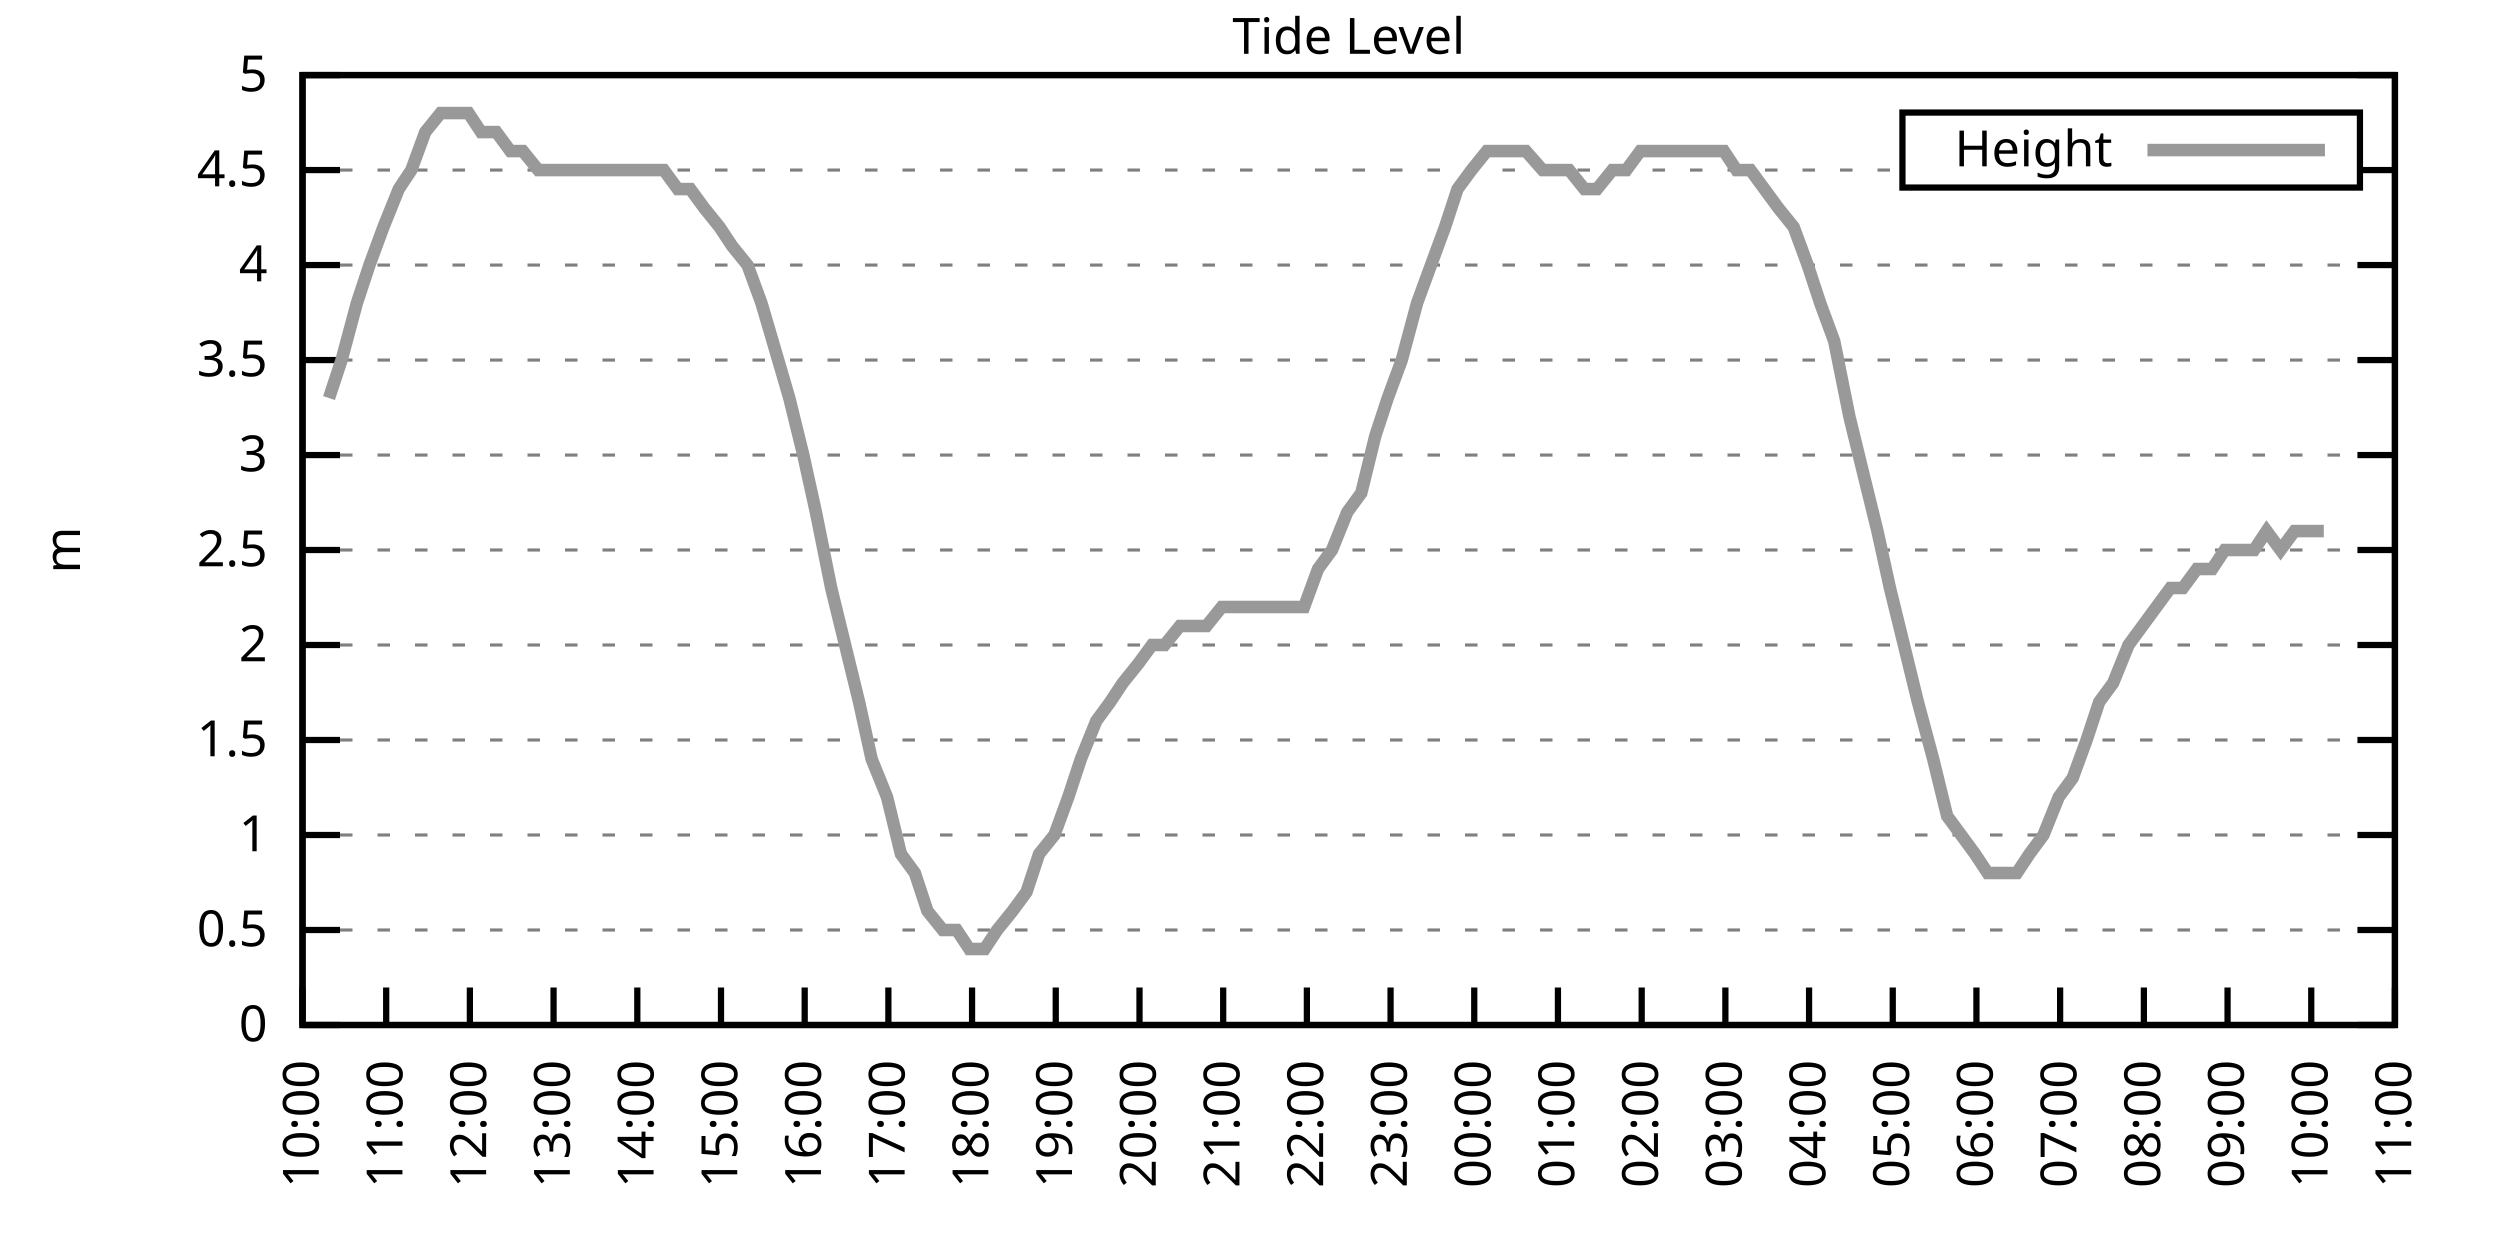
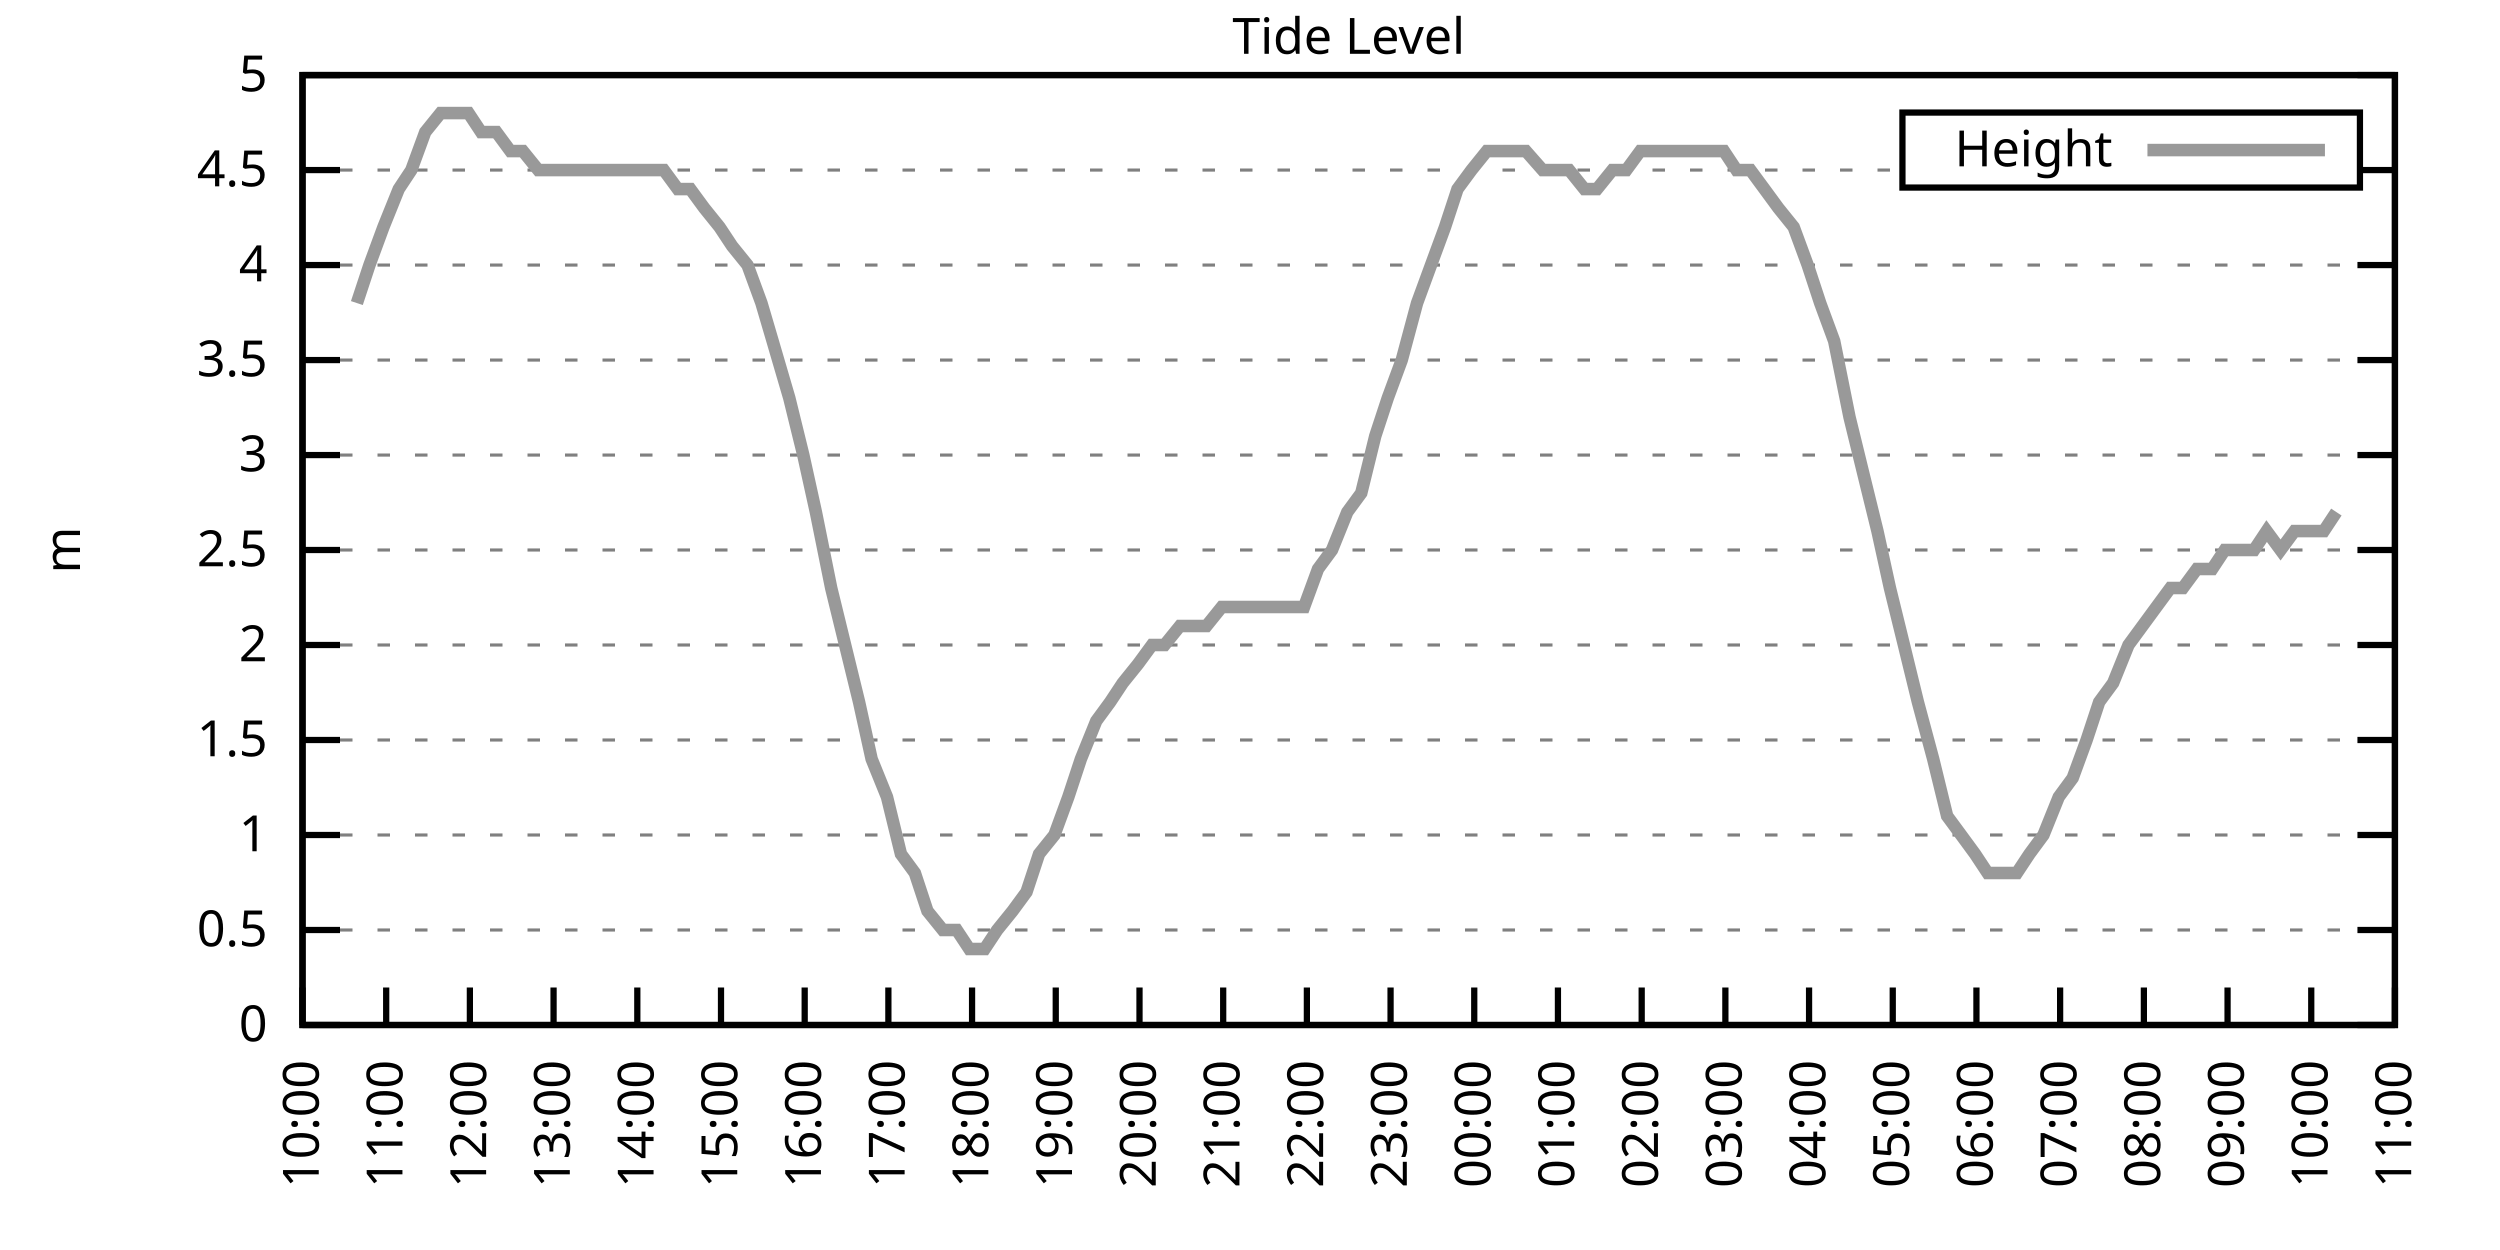
<svg xmlns="http://www.w3.org/2000/svg" xmlns:xlink="http://www.w3.org/1999/xlink" width="400" height="200" viewBox="0 0 400 200">
  <g id="gnuplot_canvas">
    <rect x="0" y="0" width="400" height="200" fill="none" />
    <defs>
      <circle id="gpDot" r="0.5" stroke-width="0.5" stroke="currentColor" />
      <path id="gpPt0" stroke-width="0.333" stroke="currentColor" d="M-1,0 h2 M0,-1 v2" />
      <path id="gpPt1" stroke-width="0.333" stroke="currentColor" d="M-1,-1 L1,1 M1,-1 L-1,1" />
      <path id="gpPt2" stroke-width="0.333" stroke="currentColor" d="M-1,0 L1,0 M0,-1 L0,1 M-1,-1 L1,1 M-1,1 L1,-1" />
      <rect id="gpPt3" stroke-width="0.333" stroke="currentColor" x="-1" y="-1" width="2" height="2" />
      <rect id="gpPt4" stroke-width="0.333" stroke="currentColor" fill="currentColor" x="-1" y="-1" width="2" height="2" />
      <circle id="gpPt5" stroke-width="0.333" stroke="currentColor" cx="0" cy="0" r="1" />
      <use xlink:href="#gpPt5" id="gpPt6" fill="currentColor" stroke="none" />
      <path id="gpPt7" stroke-width="0.333" stroke="currentColor" d="M0,-1.33 L-1.33,0.67 L1.33,0.67 z" />
      <use xlink:href="#gpPt7" id="gpPt8" fill="currentColor" stroke="none" />
      <use xlink:href="#gpPt7" id="gpPt9" stroke="currentColor" transform="rotate(180)" />
      <use xlink:href="#gpPt9" id="gpPt10" fill="currentColor" stroke="none" />
      <use xlink:href="#gpPt3" id="gpPt11" stroke="currentColor" transform="rotate(45)" />
      <use xlink:href="#gpPt11" id="gpPt12" fill="currentColor" stroke="none" />
      <path id="gpPt13" stroke-width="0.333" stroke="currentColor" d="M0,1.330 L1.265,0.411 L0.782,-1.067 L-0.782,-1.076 L-1.265,0.411 z" />
      <use xlink:href="#gpPt13" id="gpPt14" fill="currentColor" stroke="none" />
      <filter id="textbox" filterUnits="objectBoundingBox" x="0" y="0" height="1" width="1">
        <feFlood flood-color="white" flood-opacity="1" result="bgnd" />
        <feComposite in="SourceGraphic" in2="bgnd" operator="atop" />
      </filter>
      <filter id="greybox" filterUnits="objectBoundingBox" x="0" y="0" height="1" width="1">
        <feFlood flood-color="lightgrey" flood-opacity="1" result="grey" />
        <feComposite in="SourceGraphic" in2="grey" operator="atop" />
      </filter>
    </defs>
    <g fill="none" color="white" stroke="currentColor" stroke-width="1.00" stroke-linecap="butt" stroke-linejoin="miter">
</g>
    <g fill="none" color="black" stroke="currentColor" stroke-width="1.00" stroke-linecap="butt" stroke-linejoin="miter">
      <g stroke="none" shape-rendering="crispEdges">
        <polygon fill="rgb(255, 255, 255)" points="48.40,164.00 383.18,164.00 383.18,12.02 48.40,12.02 " />
      </g>
    </g>
    <g fill="none" color="black" stroke="currentColor" stroke-width="1.00" stroke-linecap="butt" stroke-linejoin="miter">
</g>
    <g fill="none" color="black" stroke="black" stroke-width="0.50" stroke-linecap="butt" stroke-linejoin="miter">
</g>
    <g fill="none" color="gray" stroke="currentColor" stroke-width="0.50" stroke-linecap="butt" stroke-linejoin="miter">
      <path stroke="gray" stroke-dasharray="2,4" class="gridline" d="M48.40,164.00 L383.19,164.00  " />
    </g>
    <g fill="none" color="gray" stroke="gray" stroke-width="1.00" stroke-linecap="butt" stroke-linejoin="miter">
</g>
    <g fill="none" color="black" stroke="currentColor" stroke-width="1.00" stroke-linecap="butt" stroke-linejoin="miter">
      <path stroke="black" d="M48.40,164.00 L54.40,164.00 M383.19,164.00 L377.19,164.00  " />
      <g transform="translate(42.80,166.60)" stroke="none" fill="black" font-family="Sans" font-size="8.00" text-anchor="end">
        <text>
          <tspan font-family="Sans"> 0</tspan>
        </text>
      </g>
    </g>
    <g fill="none" color="black" stroke="currentColor" stroke-width="1.00" stroke-linecap="butt" stroke-linejoin="miter">
</g>
    <g fill="none" color="black" stroke="black" stroke-width="0.50" stroke-linecap="butt" stroke-linejoin="miter">
</g>
    <g fill="none" color="gray" stroke="currentColor" stroke-width="0.50" stroke-linecap="butt" stroke-linejoin="miter">
      <path stroke="gray" stroke-dasharray="2,4" class="gridline" d="M48.40,148.80 L383.19,148.80  " />
    </g>
    <g fill="none" color="gray" stroke="gray" stroke-width="1.00" stroke-linecap="butt" stroke-linejoin="miter">
</g>
    <g fill="none" color="black" stroke="currentColor" stroke-width="1.00" stroke-linecap="butt" stroke-linejoin="miter">
      <path stroke="black" d="M48.40,148.80 L54.40,148.80 M383.19,148.80 L377.19,148.80  " />
      <g transform="translate(42.80,151.40)" stroke="none" fill="black" font-family="Sans" font-size="8.00" text-anchor="end">
        <text>
          <tspan font-family="Sans"> 0.5</tspan>
        </text>
      </g>
    </g>
    <g fill="none" color="black" stroke="currentColor" stroke-width="1.00" stroke-linecap="butt" stroke-linejoin="miter">
</g>
    <g fill="none" color="black" stroke="black" stroke-width="0.50" stroke-linecap="butt" stroke-linejoin="miter">
</g>
    <g fill="none" color="gray" stroke="currentColor" stroke-width="0.50" stroke-linecap="butt" stroke-linejoin="miter">
      <path stroke="gray" stroke-dasharray="2,4" class="gridline" d="M48.40,133.60 L383.19,133.60  " />
    </g>
    <g fill="none" color="gray" stroke="gray" stroke-width="1.00" stroke-linecap="butt" stroke-linejoin="miter">
</g>
    <g fill="none" color="black" stroke="currentColor" stroke-width="1.00" stroke-linecap="butt" stroke-linejoin="miter">
      <path stroke="black" d="M48.40,133.60 L54.40,133.60 M383.19,133.60 L377.19,133.60  " />
      <g transform="translate(42.80,136.20)" stroke="none" fill="black" font-family="Sans" font-size="8.00" text-anchor="end">
        <text>
          <tspan font-family="Sans"> 1</tspan>
        </text>
      </g>
    </g>
    <g fill="none" color="black" stroke="currentColor" stroke-width="1.00" stroke-linecap="butt" stroke-linejoin="miter">
</g>
    <g fill="none" color="black" stroke="black" stroke-width="0.50" stroke-linecap="butt" stroke-linejoin="miter">
</g>
    <g fill="none" color="gray" stroke="currentColor" stroke-width="0.50" stroke-linecap="butt" stroke-linejoin="miter">
      <path stroke="gray" stroke-dasharray="2,4" class="gridline" d="M48.40,118.40 L383.19,118.40  " />
    </g>
    <g fill="none" color="gray" stroke="gray" stroke-width="1.00" stroke-linecap="butt" stroke-linejoin="miter">
</g>
    <g fill="none" color="black" stroke="currentColor" stroke-width="1.00" stroke-linecap="butt" stroke-linejoin="miter">
      <path stroke="black" d="M48.40,118.40 L54.40,118.40 M383.19,118.40 L377.19,118.40  " />
      <g transform="translate(42.80,121.00)" stroke="none" fill="black" font-family="Sans" font-size="8.00" text-anchor="end">
        <text>
          <tspan font-family="Sans"> 1.5</tspan>
        </text>
      </g>
    </g>
    <g fill="none" color="black" stroke="currentColor" stroke-width="1.00" stroke-linecap="butt" stroke-linejoin="miter">
</g>
    <g fill="none" color="black" stroke="black" stroke-width="0.50" stroke-linecap="butt" stroke-linejoin="miter">
</g>
    <g fill="none" color="gray" stroke="currentColor" stroke-width="0.50" stroke-linecap="butt" stroke-linejoin="miter">
      <path stroke="gray" stroke-dasharray="2,4" class="gridline" d="M48.40,103.20 L383.19,103.20  " />
    </g>
    <g fill="none" color="gray" stroke="gray" stroke-width="1.00" stroke-linecap="butt" stroke-linejoin="miter">
</g>
    <g fill="none" color="black" stroke="currentColor" stroke-width="1.00" stroke-linecap="butt" stroke-linejoin="miter">
      <path stroke="black" d="M48.40,103.20 L54.40,103.20 M383.19,103.20 L377.19,103.20  " />
      <g transform="translate(42.80,105.80)" stroke="none" fill="black" font-family="Sans" font-size="8.00" text-anchor="end">
        <text>
          <tspan font-family="Sans"> 2</tspan>
        </text>
      </g>
    </g>
    <g fill="none" color="black" stroke="currentColor" stroke-width="1.00" stroke-linecap="butt" stroke-linejoin="miter">
</g>
    <g fill="none" color="black" stroke="black" stroke-width="0.50" stroke-linecap="butt" stroke-linejoin="miter">
</g>
    <g fill="none" color="gray" stroke="currentColor" stroke-width="0.50" stroke-linecap="butt" stroke-linejoin="miter">
      <path stroke="gray" stroke-dasharray="2,4" class="gridline" d="M48.40,88.00 L383.19,88.00  " />
    </g>
    <g fill="none" color="gray" stroke="gray" stroke-width="1.00" stroke-linecap="butt" stroke-linejoin="miter">
</g>
    <g fill="none" color="black" stroke="currentColor" stroke-width="1.00" stroke-linecap="butt" stroke-linejoin="miter">
      <path stroke="black" d="M48.40,88.00 L54.40,88.00 M383.19,88.00 L377.19,88.00  " />
      <g transform="translate(42.80,90.60)" stroke="none" fill="black" font-family="Sans" font-size="8.00" text-anchor="end">
        <text>
          <tspan font-family="Sans"> 2.5</tspan>
        </text>
      </g>
    </g>
    <g fill="none" color="black" stroke="currentColor" stroke-width="1.00" stroke-linecap="butt" stroke-linejoin="miter">
</g>
    <g fill="none" color="black" stroke="black" stroke-width="0.50" stroke-linecap="butt" stroke-linejoin="miter">
</g>
    <g fill="none" color="gray" stroke="currentColor" stroke-width="0.50" stroke-linecap="butt" stroke-linejoin="miter">
      <path stroke="gray" stroke-dasharray="2,4" class="gridline" d="M48.40,72.81 L383.19,72.81  " />
    </g>
    <g fill="none" color="gray" stroke="gray" stroke-width="1.00" stroke-linecap="butt" stroke-linejoin="miter">
</g>
    <g fill="none" color="black" stroke="currentColor" stroke-width="1.00" stroke-linecap="butt" stroke-linejoin="miter">
      <path stroke="black" d="M48.40,72.81 L54.40,72.81 M383.19,72.81 L377.19,72.81  " />
      <g transform="translate(42.80,75.41)" stroke="none" fill="black" font-family="Sans" font-size="8.00" text-anchor="end">
        <text>
          <tspan font-family="Sans"> 3</tspan>
        </text>
      </g>
    </g>
    <g fill="none" color="black" stroke="currentColor" stroke-width="1.00" stroke-linecap="butt" stroke-linejoin="miter">
</g>
    <g fill="none" color="black" stroke="black" stroke-width="0.50" stroke-linecap="butt" stroke-linejoin="miter">
</g>
    <g fill="none" color="gray" stroke="currentColor" stroke-width="0.50" stroke-linecap="butt" stroke-linejoin="miter">
      <path stroke="gray" stroke-dasharray="2,4" class="gridline" d="M48.40,57.61 L383.19,57.61  " />
    </g>
    <g fill="none" color="gray" stroke="gray" stroke-width="1.00" stroke-linecap="butt" stroke-linejoin="miter">
</g>
    <g fill="none" color="black" stroke="currentColor" stroke-width="1.00" stroke-linecap="butt" stroke-linejoin="miter">
      <path stroke="black" d="M48.40,57.61 L54.40,57.61 M383.19,57.61 L377.19,57.61  " />
      <g transform="translate(42.80,60.21)" stroke="none" fill="black" font-family="Sans" font-size="8.00" text-anchor="end">
        <text>
          <tspan font-family="Sans"> 3.5</tspan>
        </text>
      </g>
    </g>
    <g fill="none" color="black" stroke="currentColor" stroke-width="1.00" stroke-linecap="butt" stroke-linejoin="miter">
</g>
    <g fill="none" color="black" stroke="black" stroke-width="0.50" stroke-linecap="butt" stroke-linejoin="miter">
</g>
    <g fill="none" color="gray" stroke="currentColor" stroke-width="0.50" stroke-linecap="butt" stroke-linejoin="miter">
      <path stroke="gray" stroke-dasharray="2,4" class="gridline" d="M48.40,42.41 L383.19,42.41  " />
    </g>
    <g fill="none" color="gray" stroke="gray" stroke-width="1.00" stroke-linecap="butt" stroke-linejoin="miter">
</g>
    <g fill="none" color="black" stroke="currentColor" stroke-width="1.00" stroke-linecap="butt" stroke-linejoin="miter">
      <path stroke="black" d="M48.40,42.41 L54.40,42.41 M383.19,42.41 L377.19,42.41  " />
      <g transform="translate(42.80,45.01)" stroke="none" fill="black" font-family="Sans" font-size="8.00" text-anchor="end">
        <text>
          <tspan font-family="Sans"> 4</tspan>
        </text>
      </g>
    </g>
    <g fill="none" color="black" stroke="currentColor" stroke-width="1.00" stroke-linecap="butt" stroke-linejoin="miter">
</g>
    <g fill="none" color="black" stroke="black" stroke-width="0.50" stroke-linecap="butt" stroke-linejoin="miter">
</g>
    <g fill="none" color="gray" stroke="currentColor" stroke-width="0.50" stroke-linecap="butt" stroke-linejoin="miter">
      <path stroke="gray" stroke-dasharray="2,4" class="gridline" d="M48.40,27.21 L304.39,27.21 M377.59,27.21 L383.19,27.21  " />
    </g>
    <g fill="none" color="gray" stroke="gray" stroke-width="1.00" stroke-linecap="butt" stroke-linejoin="miter">
</g>
    <g fill="none" color="black" stroke="currentColor" stroke-width="1.00" stroke-linecap="butt" stroke-linejoin="miter">
      <path stroke="black" d="M48.40,27.21 L54.40,27.21 M383.19,27.21 L377.19,27.21  " />
      <g transform="translate(42.80,29.81)" stroke="none" fill="black" font-family="Sans" font-size="8.00" text-anchor="end">
        <text>
          <tspan font-family="Sans"> 4.5</tspan>
        </text>
      </g>
    </g>
    <g fill="none" color="black" stroke="currentColor" stroke-width="1.00" stroke-linecap="butt" stroke-linejoin="miter">
</g>
    <g fill="none" color="black" stroke="black" stroke-width="0.50" stroke-linecap="butt" stroke-linejoin="miter">
</g>
    <g fill="none" color="gray" stroke="currentColor" stroke-width="0.50" stroke-linecap="butt" stroke-linejoin="miter">
      <path stroke="gray" stroke-dasharray="2,4" class="gridline" d="M48.40,12.01 L383.19,12.01  " />
    </g>
    <g fill="none" color="gray" stroke="gray" stroke-width="1.00" stroke-linecap="butt" stroke-linejoin="miter">
</g>
    <g fill="none" color="black" stroke="currentColor" stroke-width="1.00" stroke-linecap="butt" stroke-linejoin="miter">
      <path stroke="black" d="M48.40,12.01 L54.40,12.01 M383.19,12.01 L377.19,12.01  " />
      <g transform="translate(42.80,14.61)" stroke="none" fill="black" font-family="Sans" font-size="8.00" text-anchor="end">
        <text>
          <tspan font-family="Sans"> 5</tspan>
        </text>
      </g>
    </g>
    <g fill="none" color="black" stroke="currentColor" stroke-width="1.00" stroke-linecap="butt" stroke-linejoin="miter">
      <path stroke="black" d="M48.40,164.00 L48.40,158.00  " />
      <g transform="translate(51.00,169.60) rotate(270.00)" stroke="none" fill="black" font-family="Sans" font-size="8.00" text-anchor="end">
        <text>
          <tspan font-family="Sans">10:00</tspan>
        </text>
      </g>
    </g>
    <g fill="none" color="black" stroke="currentColor" stroke-width="1.00" stroke-linecap="butt" stroke-linejoin="miter">
      <path stroke="black" d="M61.79,164.00 L61.79,158.00  " />
      <g transform="translate(64.39,169.60) rotate(270.00)" stroke="none" fill="black" font-family="Sans" font-size="8.00" text-anchor="end">
        <text>
          <tspan font-family="Sans">11:00</tspan>
        </text>
      </g>
    </g>
    <g fill="none" color="black" stroke="currentColor" stroke-width="1.00" stroke-linecap="butt" stroke-linejoin="miter">
      <path stroke="black" d="M75.18,164.00 L75.18,158.00  " />
      <g transform="translate(77.78,169.60) rotate(270.00)" stroke="none" fill="black" font-family="Sans" font-size="8.00" text-anchor="end">
        <text>
          <tspan font-family="Sans">12:00</tspan>
        </text>
      </g>
    </g>
    <g fill="none" color="black" stroke="currentColor" stroke-width="1.00" stroke-linecap="butt" stroke-linejoin="miter">
      <path stroke="black" d="M88.57,164.00 L88.57,158.00  " />
      <g transform="translate(91.17,169.60) rotate(270.00)" stroke="none" fill="black" font-family="Sans" font-size="8.00" text-anchor="end">
        <text>
          <tspan font-family="Sans">13:00</tspan>
        </text>
      </g>
    </g>
    <g fill="none" color="black" stroke="currentColor" stroke-width="1.00" stroke-linecap="butt" stroke-linejoin="miter">
      <path stroke="black" d="M101.97,164.00 L101.97,158.00  " />
      <g transform="translate(104.57,169.60) rotate(270.00)" stroke="none" fill="black" font-family="Sans" font-size="8.00" text-anchor="end">
        <text>
          <tspan font-family="Sans">14:00</tspan>
        </text>
      </g>
    </g>
    <g fill="none" color="black" stroke="currentColor" stroke-width="1.00" stroke-linecap="butt" stroke-linejoin="miter">
      <path stroke="black" d="M115.36,164.00 L115.36,158.00  " />
      <g transform="translate(117.96,169.60) rotate(270.00)" stroke="none" fill="black" font-family="Sans" font-size="8.00" text-anchor="end">
        <text>
          <tspan font-family="Sans">15:00</tspan>
        </text>
      </g>
    </g>
    <g fill="none" color="black" stroke="currentColor" stroke-width="1.00" stroke-linecap="butt" stroke-linejoin="miter">
      <path stroke="black" d="M128.75,164.00 L128.75,158.00  " />
      <g transform="translate(131.35,169.60) rotate(270.00)" stroke="none" fill="black" font-family="Sans" font-size="8.00" text-anchor="end">
        <text>
          <tspan font-family="Sans">16:00</tspan>
        </text>
      </g>
    </g>
    <g fill="none" color="black" stroke="currentColor" stroke-width="1.00" stroke-linecap="butt" stroke-linejoin="miter">
      <path stroke="black" d="M142.14,164.00 L142.14,158.00  " />
      <g transform="translate(144.74,169.60) rotate(270.00)" stroke="none" fill="black" font-family="Sans" font-size="8.00" text-anchor="end">
        <text>
          <tspan font-family="Sans">17:00</tspan>
        </text>
      </g>
    </g>
    <g fill="none" color="black" stroke="currentColor" stroke-width="1.00" stroke-linecap="butt" stroke-linejoin="miter">
      <path stroke="black" d="M155.53,164.00 L155.53,158.00  " />
      <g transform="translate(158.13,169.60) rotate(270.00)" stroke="none" fill="black" font-family="Sans" font-size="8.00" text-anchor="end">
        <text>
          <tspan font-family="Sans">18:00</tspan>
        </text>
      </g>
    </g>
    <g fill="none" color="black" stroke="currentColor" stroke-width="1.00" stroke-linecap="butt" stroke-linejoin="miter">
      <path stroke="black" d="M168.92,164.00 L168.92,158.00  " />
      <g transform="translate(171.52,169.60) rotate(270.00)" stroke="none" fill="black" font-family="Sans" font-size="8.00" text-anchor="end">
        <text>
          <tspan font-family="Sans">19:00</tspan>
        </text>
      </g>
    </g>
    <g fill="none" color="black" stroke="currentColor" stroke-width="1.00" stroke-linecap="butt" stroke-linejoin="miter">
      <path stroke="black" d="M182.32,164.00 L182.32,158.00  " />
      <g transform="translate(184.92,169.60) rotate(270.00)" stroke="none" fill="black" font-family="Sans" font-size="8.00" text-anchor="end">
        <text>
          <tspan font-family="Sans">20:00</tspan>
        </text>
      </g>
    </g>
    <g fill="none" color="black" stroke="currentColor" stroke-width="1.00" stroke-linecap="butt" stroke-linejoin="miter">
      <path stroke="black" d="M195.71,164.00 L195.71,158.00  " />
      <g transform="translate(198.31,169.60) rotate(270.00)" stroke="none" fill="black" font-family="Sans" font-size="8.00" text-anchor="end">
        <text>
          <tspan font-family="Sans">21:00</tspan>
        </text>
      </g>
    </g>
    <g fill="none" color="black" stroke="currentColor" stroke-width="1.00" stroke-linecap="butt" stroke-linejoin="miter">
      <path stroke="black" d="M209.10,164.00 L209.10,158.00  " />
      <g transform="translate(211.70,169.60) rotate(270.00)" stroke="none" fill="black" font-family="Sans" font-size="8.00" text-anchor="end">
        <text>
          <tspan font-family="Sans">22:00</tspan>
        </text>
      </g>
    </g>
    <g fill="none" color="black" stroke="currentColor" stroke-width="1.00" stroke-linecap="butt" stroke-linejoin="miter">
      <path stroke="black" d="M222.49,164.00 L222.49,158.00  " />
      <g transform="translate(225.09,169.60) rotate(270.00)" stroke="none" fill="black" font-family="Sans" font-size="8.00" text-anchor="end">
        <text>
          <tspan font-family="Sans">23:00</tspan>
        </text>
      </g>
    </g>
    <g fill="none" color="black" stroke="currentColor" stroke-width="1.00" stroke-linecap="butt" stroke-linejoin="miter">
      <path stroke="black" d="M235.88,164.00 L235.88,158.00  " />
      <g transform="translate(238.48,169.60) rotate(270.00)" stroke="none" fill="black" font-family="Sans" font-size="8.00" text-anchor="end">
        <text>
          <tspan font-family="Sans">00:00</tspan>
        </text>
      </g>
    </g>
    <g fill="none" color="black" stroke="currentColor" stroke-width="1.00" stroke-linecap="butt" stroke-linejoin="miter">
      <path stroke="black" d="M249.27,164.00 L249.27,158.00  " />
      <g transform="translate(251.87,169.60) rotate(270.00)" stroke="none" fill="black" font-family="Sans" font-size="8.00" text-anchor="end">
        <text>
          <tspan font-family="Sans">01:00</tspan>
        </text>
      </g>
    </g>
    <g fill="none" color="black" stroke="currentColor" stroke-width="1.00" stroke-linecap="butt" stroke-linejoin="miter">
      <path stroke="black" d="M262.67,164.00 L262.67,158.00  " />
      <g transform="translate(265.27,169.60) rotate(270.00)" stroke="none" fill="black" font-family="Sans" font-size="8.00" text-anchor="end">
        <text>
          <tspan font-family="Sans">02:00</tspan>
        </text>
      </g>
    </g>
    <g fill="none" color="black" stroke="currentColor" stroke-width="1.00" stroke-linecap="butt" stroke-linejoin="miter">
      <path stroke="black" d="M276.06,164.00 L276.06,158.00  " />
      <g transform="translate(278.66,169.60) rotate(270.00)" stroke="none" fill="black" font-family="Sans" font-size="8.00" text-anchor="end">
        <text>
          <tspan font-family="Sans">03:00</tspan>
        </text>
      </g>
    </g>
    <g fill="none" color="black" stroke="currentColor" stroke-width="1.00" stroke-linecap="butt" stroke-linejoin="miter">
      <path stroke="black" d="M289.45,164.00 L289.45,158.00  " />
      <g transform="translate(292.05,169.60) rotate(270.00)" stroke="none" fill="black" font-family="Sans" font-size="8.00" text-anchor="end">
        <text>
          <tspan font-family="Sans">04:00</tspan>
        </text>
      </g>
    </g>
    <g fill="none" color="black" stroke="currentColor" stroke-width="1.00" stroke-linecap="butt" stroke-linejoin="miter">
      <path stroke="black" d="M302.84,164.00 L302.84,158.00  " />
      <g transform="translate(305.44,169.60) rotate(270.00)" stroke="none" fill="black" font-family="Sans" font-size="8.00" text-anchor="end">
        <text>
          <tspan font-family="Sans">05:00</tspan>
        </text>
      </g>
    </g>
    <g fill="none" color="black" stroke="currentColor" stroke-width="1.00" stroke-linecap="butt" stroke-linejoin="miter">
      <path stroke="black" d="M316.23,164.00 L316.23,158.00  " />
      <g transform="translate(318.83,169.60) rotate(270.00)" stroke="none" fill="black" font-family="Sans" font-size="8.00" text-anchor="end">
        <text>
          <tspan font-family="Sans">06:00</tspan>
        </text>
      </g>
    </g>
    <g fill="none" color="black" stroke="currentColor" stroke-width="1.00" stroke-linecap="butt" stroke-linejoin="miter">
      <path stroke="black" d="M329.62,164.00 L329.62,158.00  " />
      <g transform="translate(332.22,169.60) rotate(270.00)" stroke="none" fill="black" font-family="Sans" font-size="8.00" text-anchor="end">
        <text>
          <tspan font-family="Sans">07:00</tspan>
        </text>
      </g>
    </g>
    <g fill="none" color="black" stroke="currentColor" stroke-width="1.00" stroke-linecap="butt" stroke-linejoin="miter">
      <path stroke="black" d="M343.02,164.00 L343.02,158.00  " />
      <g transform="translate(345.62,169.60) rotate(270.00)" stroke="none" fill="black" font-family="Sans" font-size="8.00" text-anchor="end">
        <text>
          <tspan font-family="Sans">08:00</tspan>
        </text>
      </g>
    </g>
    <g fill="none" color="black" stroke="currentColor" stroke-width="1.00" stroke-linecap="butt" stroke-linejoin="miter">
      <path stroke="black" d="M356.41,164.00 L356.41,158.00  " />
      <g transform="translate(359.01,169.60) rotate(270.00)" stroke="none" fill="black" font-family="Sans" font-size="8.00" text-anchor="end">
        <text>
          <tspan font-family="Sans">09:00</tspan>
        </text>
      </g>
    </g>
    <g fill="none" color="black" stroke="currentColor" stroke-width="1.00" stroke-linecap="butt" stroke-linejoin="miter">
      <path stroke="black" d="M369.80,164.00 L369.80,158.00  " />
      <g transform="translate(372.40,169.60) rotate(270.00)" stroke="none" fill="black" font-family="Sans" font-size="8.00" text-anchor="end">
        <text>
          <tspan font-family="Sans">10:00</tspan>
        </text>
      </g>
    </g>
    <g fill="none" color="black" stroke="currentColor" stroke-width="1.00" stroke-linecap="butt" stroke-linejoin="miter">
      <path stroke="black" d="M383.19,164.00 L383.19,158.00  " />
      <g transform="translate(385.79,169.60) rotate(270.00)" stroke="none" fill="black" font-family="Sans" font-size="8.00" text-anchor="end">
        <text>
          <tspan font-family="Sans">11:00</tspan>
        </text>
      </g>
    </g>
    <g fill="none" color="black" stroke="currentColor" stroke-width="1.00" stroke-linecap="butt" stroke-linejoin="miter">
</g>
    <g fill="none" color="black" stroke="currentColor" stroke-width="1.00" stroke-linecap="butt" stroke-linejoin="miter">
      <path stroke="black" d="M48.40,12.01 L48.40,164.00 L383.19,164.00 L383.19,12.01 L48.40,12.01 Z  " />
    </g>
    <g fill="none" color="black" stroke="currentColor" stroke-width="1.00" stroke-linecap="butt" stroke-linejoin="miter">
</g>
    <g fill="none" color="black" stroke="currentColor" stroke-width="1.00" stroke-linecap="butt" stroke-linejoin="miter">
      <path stroke="black" d="M304.39,30.01 L304.39,18.01 L377.59,18.01 L377.59,30.01 L304.39,30.01 Z  " />
    </g>
    <g id="Tide_level_plot_1">
      <g fill="none" color="white" stroke="black" stroke-width="2.00" stroke-linecap="butt" stroke-linejoin="miter">
</g>
      <g fill="none" color="black" stroke="currentColor" stroke-width="2.00" stroke-linecap="butt" stroke-linejoin="miter">
        <g transform="translate(337.99,26.61)" stroke="none" fill="black" font-family="Sans" font-size="8.00" text-anchor="end">
          <text>
            <tspan font-family="Sans">Height</tspan>
          </text>
        </g>
      </g>
      <g fill="none" color="black" stroke="currentColor" stroke-width="2.00" stroke-linecap="butt" stroke-linejoin="miter">
-         <path stroke="rgb(153, 153, 153)" d="M343.59,24.01 L371.99,24.01 M52.64,63.69 L54.65,57.61 L57.10,48.49 L59.11,42.41 L61.35,36.33 L63.80,30.25   L65.81,27.21 L68.04,21.13 L70.50,18.09 L72.50,18.09 L74.96,18.09 L76.97,21.13 L79.42,21.13 L81.66,24.17   L83.66,24.17 L86.12,27.21 L88.35,27.21 L90.36,27.21 L92.59,27.21 L94.82,27.21 L97.28,27.21 L99.06,27.21   L101.74,27.21 L103.75,27.21 L106.21,27.21 L108.44,30.25 L110.45,30.25 L112.68,33.29 L115.13,36.33 L117.14,39.37   L119.60,42.41 L121.83,48.49 L123.62,54.57 L126.29,63.69 L128.53,72.81 L130.54,81.93 L132.99,94.08 L135.22,103.20   L137.45,112.32 L139.46,121.44 L141.92,127.52 L144.15,136.64 L146.38,139.68 L148.39,145.76 L150.85,148.80 L153.08,148.80   L155.09,151.84 L157.54,151.84 L159.55,148.80 L162.01,145.76 L164.24,142.72 L166.25,136.64 L168.70,133.60 L170.93,127.52   L172.94,121.44 L175.40,115.36 L177.63,112.32 L179.64,109.28 L182.09,106.24 L184.32,103.20 L186.33,103.20 L188.79,100.16   L191.02,100.16 L193.03,100.16 L195.48,97.12 L197.49,97.12 L199.95,97.12 L201.96,97.12 L204.41,97.12 L206.64,97.12   L208.65,97.12 L210.88,91.04 L213.12,88.00 L215.57,81.93 L217.80,78.89 L220.04,69.77 L222.04,63.69 L224.28,57.61   L226.73,48.49 L228.96,42.41 L231.20,36.33 L233.20,30.25 L235.44,27.21 L237.89,24.17 L240.12,24.17 L242.36,24.17   L244.14,24.17 L246.82,27.21 L248.60,27.21 L251.06,27.21 L253.51,30.25 L255.52,30.25 L257.98,27.21 L260.21,27.21   L262.44,24.17 L264.67,24.17 L266.46,24.17 L268.92,24.17 L271.37,24.17 L273.60,24.17 L275.83,24.17 L277.84,27.21   L280.07,27.21 L282.31,30.25 L284.54,33.29 L286.99,36.33 L289.23,42.41 L291.23,48.49 L293.47,54.57 L295.92,66.73   L298.15,75.85 L300.39,84.97 L302.39,94.08 L304.63,103.20 L306.86,112.32 L309.31,121.44 L311.54,130.56 L313.78,133.60   L316.01,136.64 L318.02,139.68 L320.47,139.68 L322.70,139.68 L324.71,136.64 L326.95,133.60 L329.40,127.52 L331.63,124.48   L333.86,118.40 L335.87,112.32 L338.10,109.28 L340.56,103.20 L342.79,100.16 L345.02,97.12 L347.26,94.08 L349.26,94.08   L351.50,91.04 L353.95,91.04 L355.96,88.00 L358.19,88.00 L360.65,88.00 L362.66,84.97 L364.89,88.00 L367.12,84.97   L369.58,84.97 L371.81,84.97  " />
+         <path stroke="rgb(153, 153, 153)" d="M343.59,24.01 L371.99,24.01 M57.10,48.49 L59.11,42.41 L61.35,36.33 L63.80,30.25 L65.81,27.21 L68.04,21.13   L70.50,18.09 L72.50,18.09 L74.96,18.09 L76.97,21.13 L79.42,21.13 L81.66,24.17 L83.66,24.17 L86.12,27.21   L88.35,27.21 L90.36,27.21 L92.59,27.21 L94.82,27.21 L97.28,27.21 L99.06,27.21 L101.74,27.21 L103.75,27.21   L106.21,27.21 L108.44,30.25 L110.45,30.25 L112.68,33.29 L115.13,36.33 L117.14,39.37 L119.60,42.41 L121.83,48.49   L123.62,54.57 L126.29,63.69 L128.53,72.81 L130.54,81.93 L132.99,94.08 L135.22,103.20 L137.45,112.32 L139.46,121.44   L141.92,127.52 L144.15,136.64 L146.38,139.68 L148.39,145.76 L150.85,148.80 L153.08,148.80 L155.09,151.84 L157.54,151.84   L159.55,148.80 L162.01,145.76 L164.24,142.72 L166.25,136.64 L168.70,133.60 L170.93,127.52 L172.94,121.44 L175.40,115.36   L177.63,112.32 L179.64,109.28 L182.09,106.24 L184.32,103.20 L186.33,103.20 L188.79,100.16 L191.02,100.16 L193.03,100.16   L195.48,97.12 L197.49,97.12 L199.95,97.12 L201.96,97.12 L204.41,97.12 L206.64,97.12 L208.65,97.12 L210.88,91.04   L213.12,88.00 L215.57,81.93 L217.80,78.89 L220.04,69.77 L222.04,63.69 L224.28,57.61 L226.73,48.49 L228.96,42.41   L231.20,36.33 L233.20,30.25 L235.44,27.21 L237.89,24.17 L240.12,24.17 L242.36,24.17 L244.14,24.17 L246.82,27.21   L248.60,27.21 L251.06,27.21 L253.51,30.25 L255.52,30.25 L257.98,27.21 L260.21,27.21 L262.44,24.17 L264.67,24.17   L266.46,24.17 L268.92,24.17 L271.37,24.17 L273.60,24.17 L275.83,24.17 L277.84,27.21 L280.07,27.21 L282.31,30.25   L284.54,33.29 L286.99,36.33 L289.23,42.41 L291.23,48.49 L293.47,54.57 L295.92,66.73 L298.15,75.85 L300.39,84.97   L302.39,94.08 L304.63,103.20 L306.86,112.32 L309.31,121.44 L311.54,130.56 L313.78,133.60 L316.01,136.64 L318.02,139.68   L320.47,139.68 L322.70,139.68 L324.71,136.64 L326.95,133.60 L329.40,127.52 L331.63,124.48 L333.86,118.40 L335.87,112.32   L338.10,109.28 L340.56,103.20 L342.79,100.16 L345.02,97.12 L347.26,94.08 L349.26,94.08 L351.50,91.04 L353.95,91.04   L355.96,88.00 L358.19,88.00 L360.65,88.00 L362.66,84.97 L364.89,88.00 L367.12,84.97 L369.58,84.97 L371.81,84.97   L373.82,81.93  " />
      </g>
    </g>
    <g fill="none" color="black" stroke="currentColor" stroke-width="2.00" stroke-linecap="butt" stroke-linejoin="miter">
</g>
    <g fill="none" color="black" stroke="black" stroke-width="1.00" stroke-linecap="butt" stroke-linejoin="miter">
</g>
    <g fill="none" color="black" stroke="currentColor" stroke-width="1.00" stroke-linecap="butt" stroke-linejoin="miter">
      <path stroke="black" d="M48.40,12.01 L48.40,164.00 L383.19,164.00 L383.19,12.01 L48.40,12.01 Z  " />
      <g transform="translate(12.80,88.01) rotate(270.00)" stroke="none" fill="black" font-family="Sans" font-size="8.00" text-anchor="middle">
        <text>
          <tspan font-family="Sans">m</tspan>
        </text>
      </g>
    </g>
    <g fill="none" color="black" stroke="currentColor" stroke-width="1.00" stroke-linecap="butt" stroke-linejoin="miter">
</g>
    <g fill="none" color="black" stroke="currentColor" stroke-width="1.00" stroke-linecap="butt" stroke-linejoin="miter">
      <g transform="translate(215.79,8.61)" stroke="none" fill="black" font-family="Sans" font-size="8.00" text-anchor="middle">
        <text>
          <tspan font-family="Sans">Tide Level</tspan>
        </text>
      </g>
    </g>
    <g fill="none" color="black" stroke="currentColor" stroke-width="1.00" stroke-linecap="butt" stroke-linejoin="miter">
</g>
  </g>
</svg>
